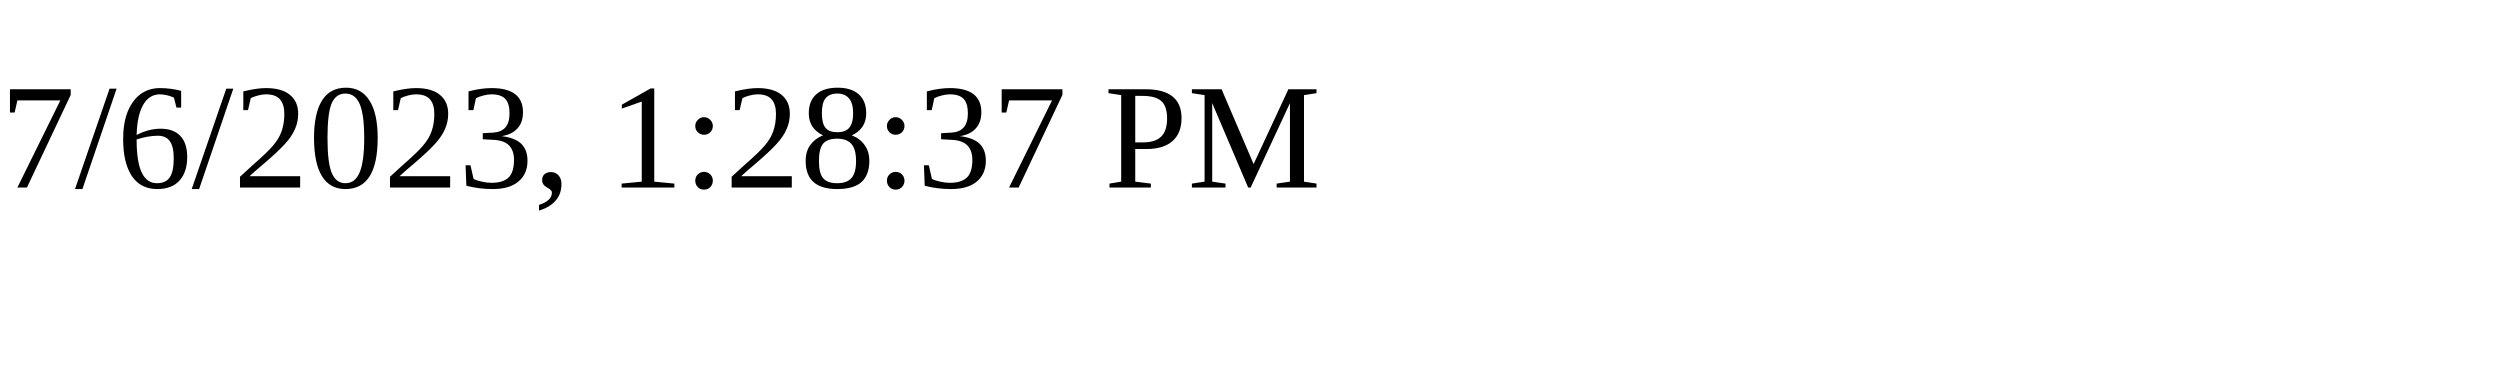
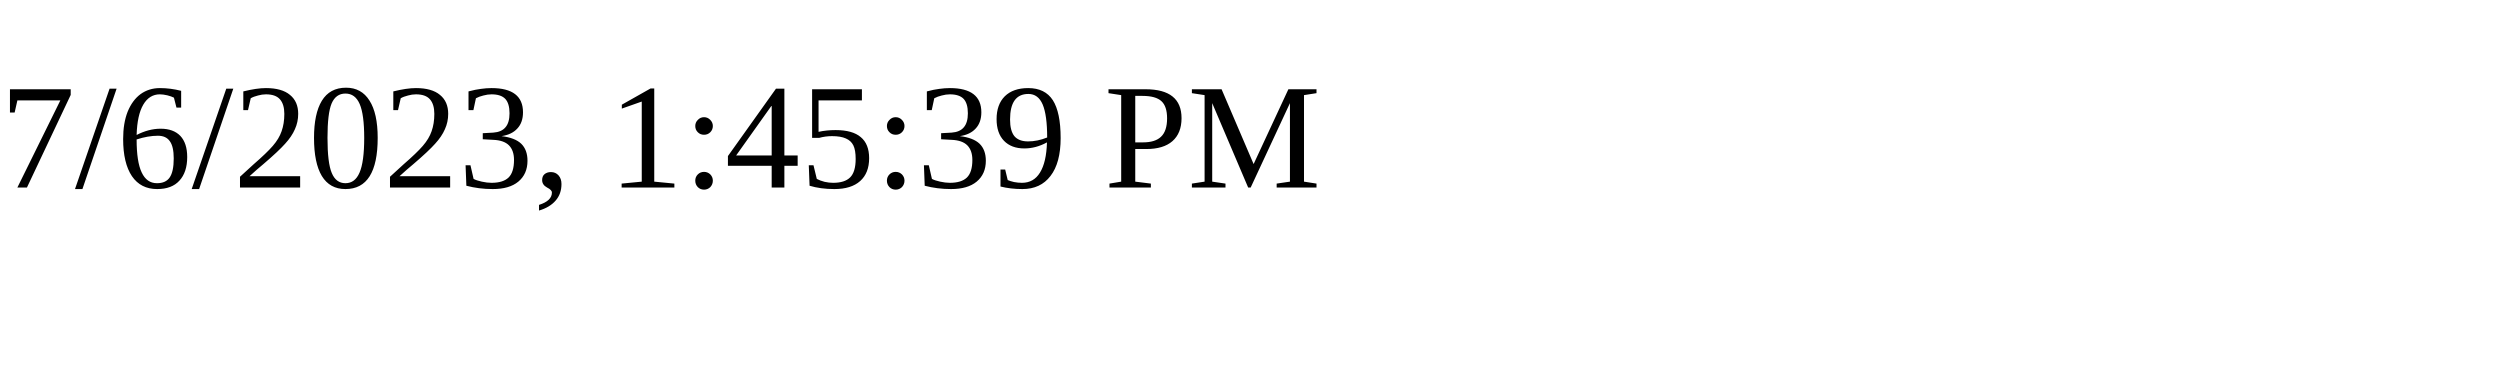
<svg xmlns="http://www.w3.org/2000/svg" height="30" width="200">
-   <text x="0" y="15">7/6/2023, 1:28:37 PM</text>
+   <text x="0" y="15">7/6/2023, 1:45:39 PM</text>
</svg>
